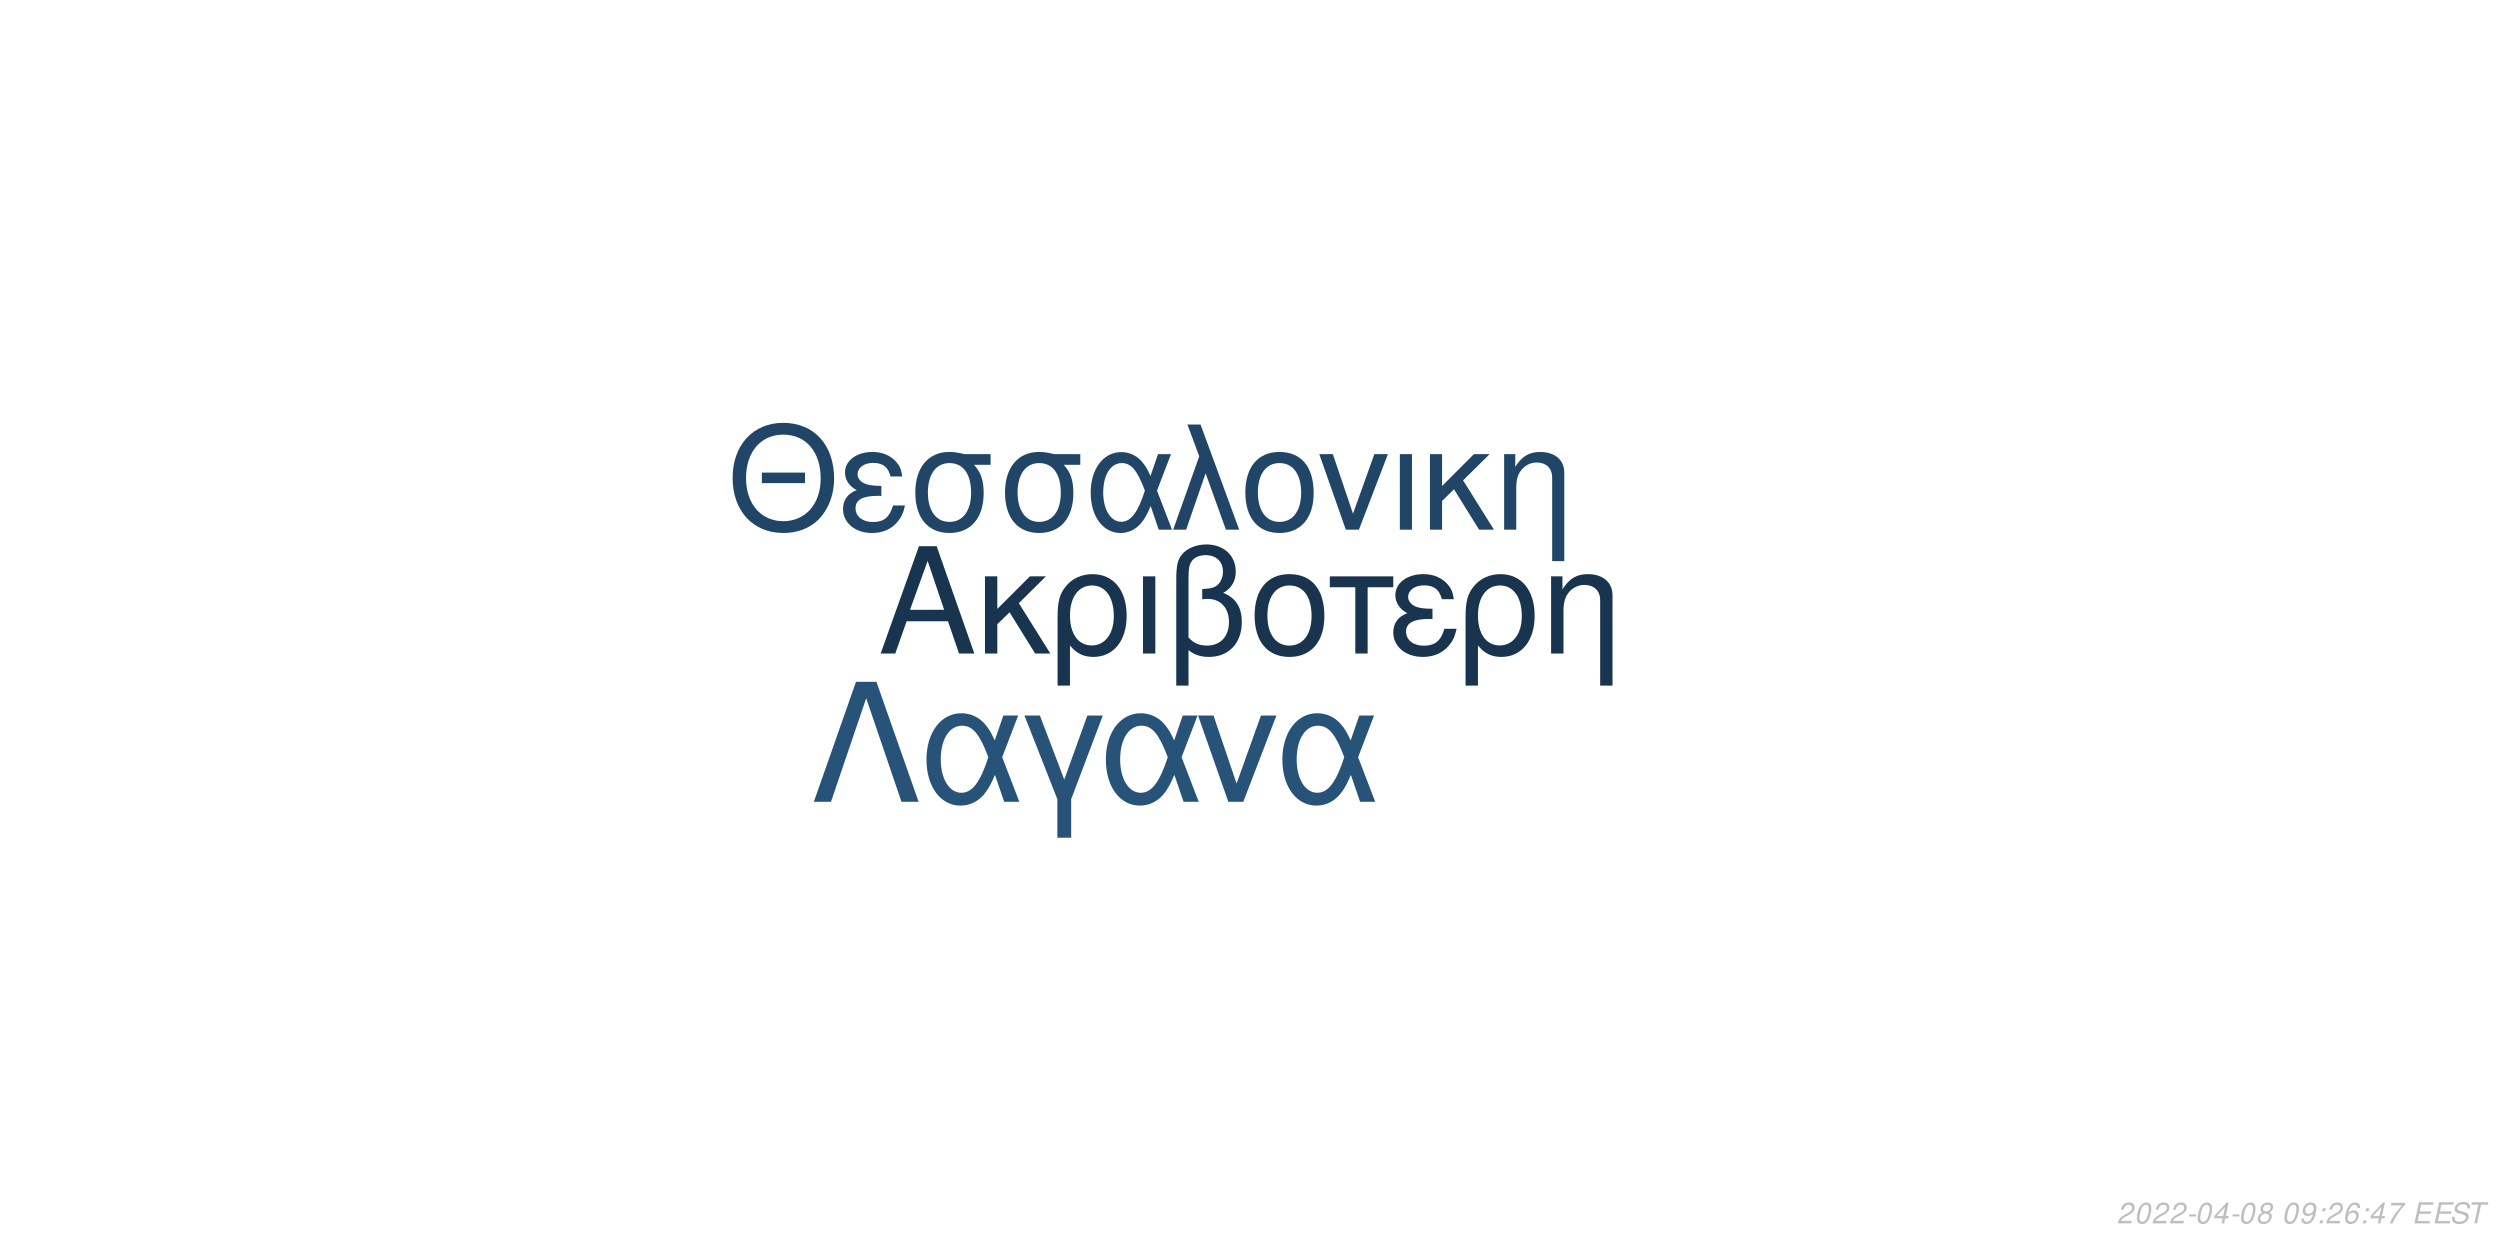
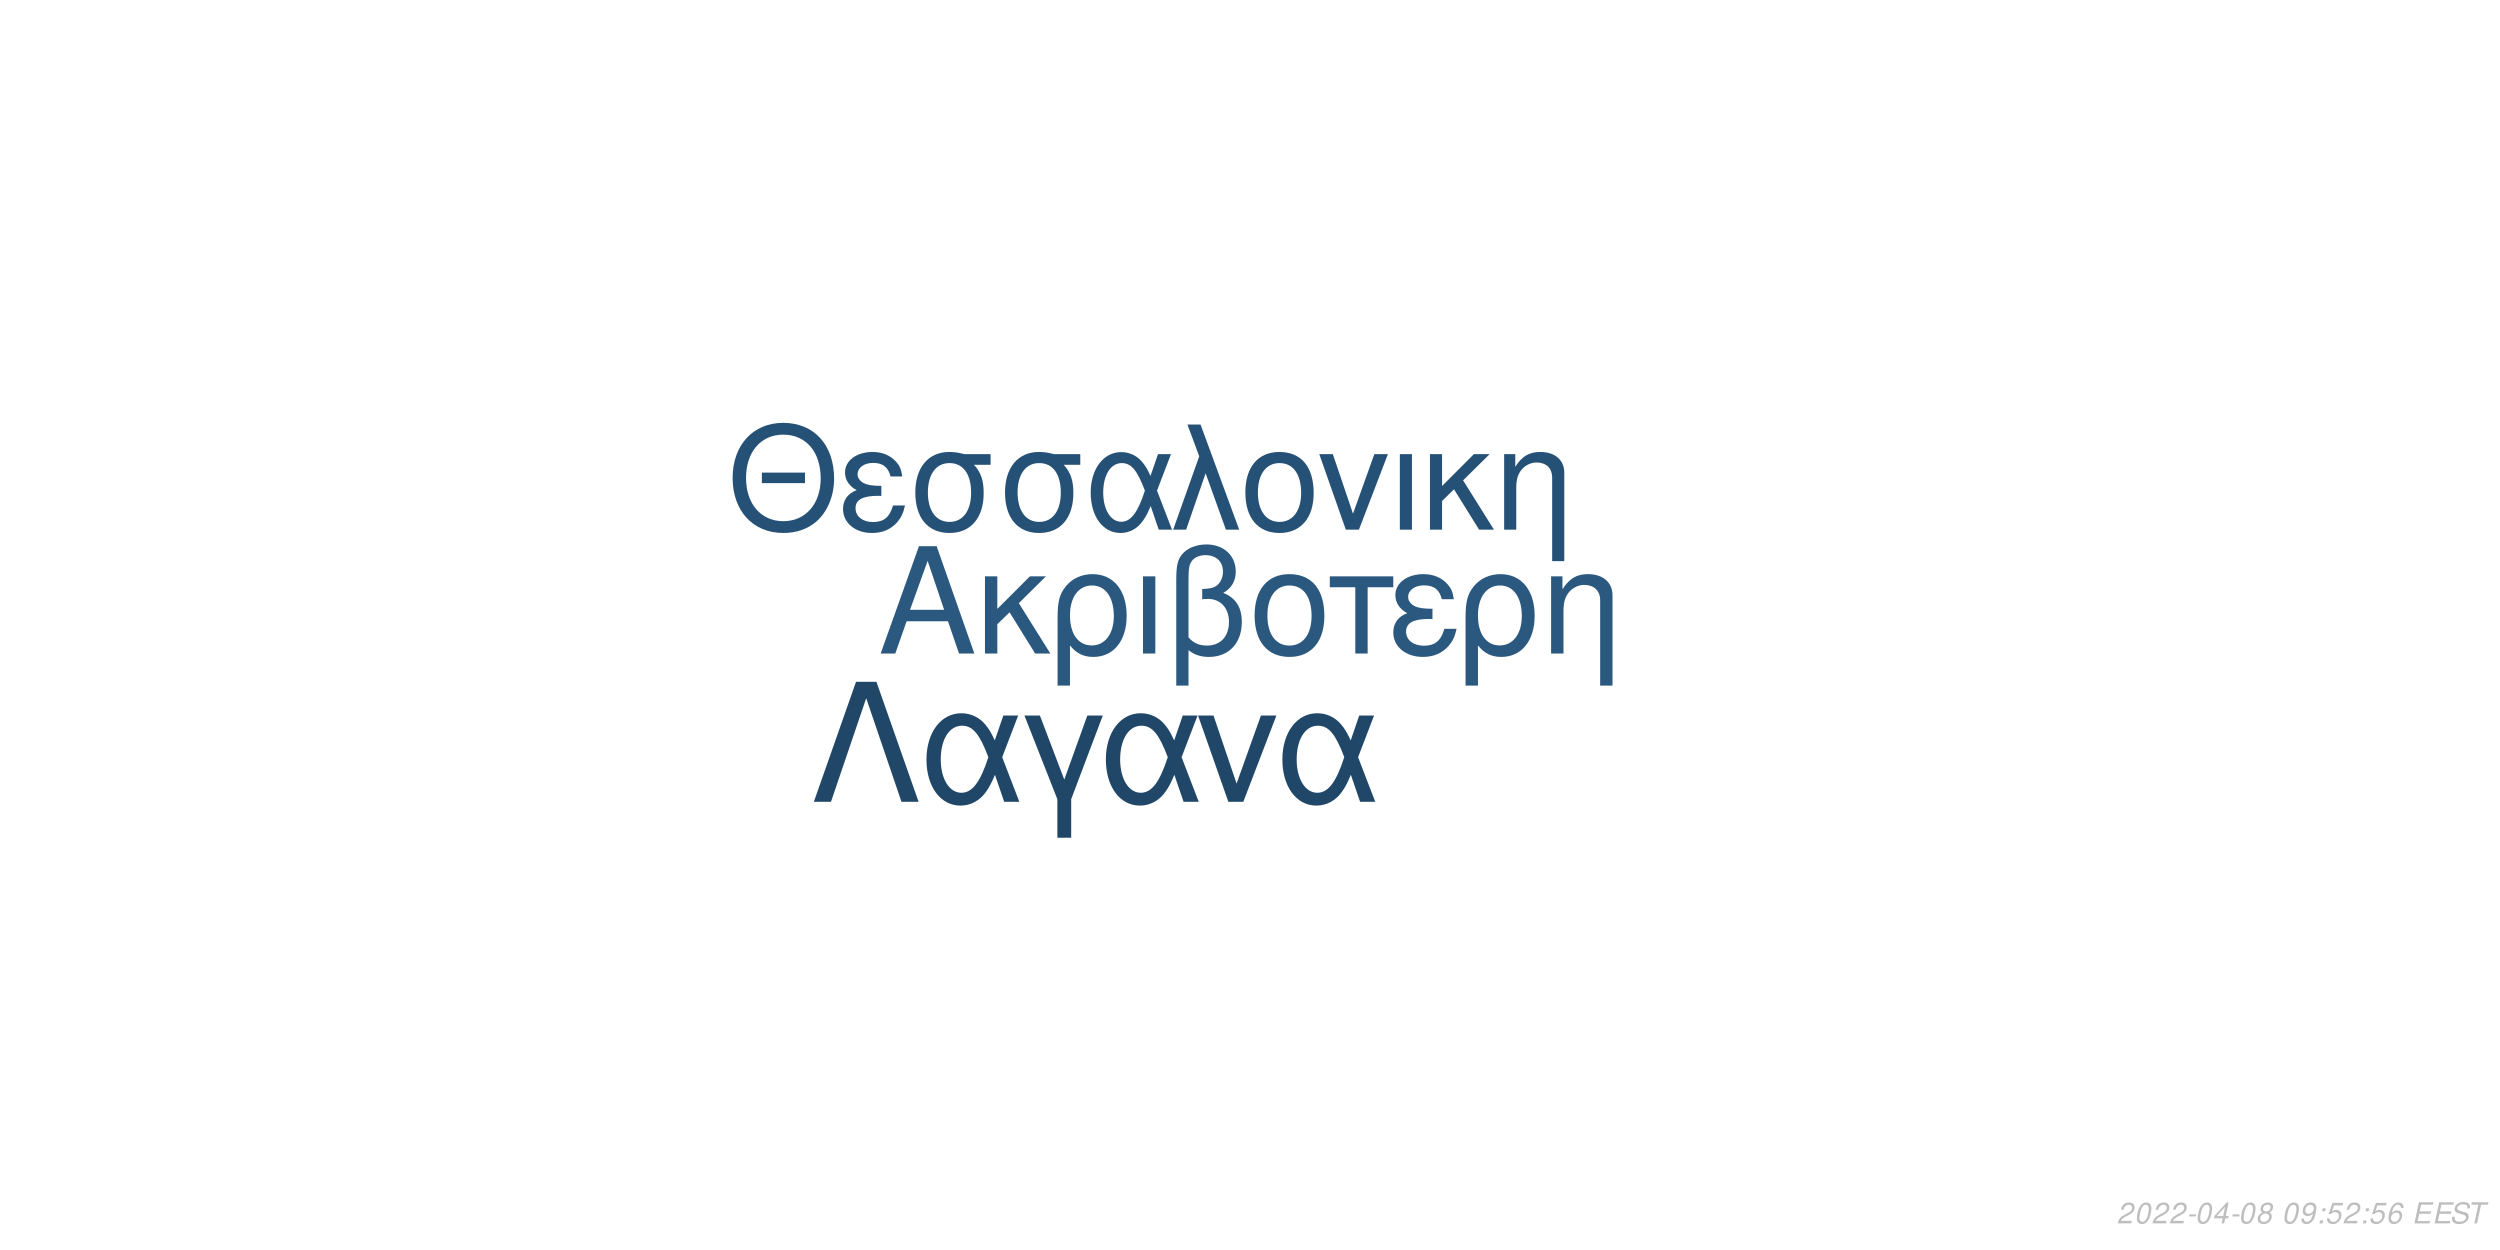
<svg xmlns="http://www.w3.org/2000/svg" xmlns:xlink="http://www.w3.org/1999/xlink" width="864pt" height="432pt" viewBox="0 0 864 432" version="1.1">
  <defs>
    <g>
      <symbol overflow="visible" id="glyph0-0">
        <path style="stroke:none;" d="" />
      </symbol>
      <symbol overflow="visible" id="glyph0-1">
        <path style="stroke:none;" d="M 24.125 -11.141 L 27.938 0 L 33.234 0 L 20.203 -37.094 L 14.094 -37.094 L 0.859 0 L 5.906 0 L 9.828 -11.141 Z M 22.797 -15.109 L 11 -15.109 L 17.094 -32.016 Z M 22.797 -15.109 " />
      </symbol>
      <symbol overflow="visible" id="glyph0-2">
        <path style="stroke:none;" d="M 7.172 -15.422 L 7.172 -26.672 L 2.906 -26.672 L 2.906 0 L 7.172 0 L 7.172 -10.125 L 11.406 -14.25 L 20.25 0 L 25.5 0 L 14.609 -17.406 L 23.969 -26.672 L 18.422 -26.672 Z M 7.172 -15.422 " />
      </symbol>
      <symbol overflow="visible" id="glyph0-3">
        <path style="stroke:none;" d="M 3 11.094 L 7.281 11.094 L 7.281 -2.797 C 9.516 -0.047 11.953 1.172 15.375 1.172 C 22.344 1.172 26.875 -4.422 26.875 -13.031 C 26.875 -21.891 22.297 -27.438 15.062 -27.438 C 11.297 -27.438 7.984 -25.906 5.797 -23.156 C 3.672 -20.516 3 -17.969 3 -12.359 Z M 14.906 -23.516 C 19.547 -23.516 22.438 -19.438 22.438 -12.922 C 22.438 -6.812 19.391 -2.797 14.812 -2.797 C 10.172 -2.797 7.281 -6.766 7.281 -13.125 C 7.281 -19.484 10.234 -23.516 14.906 -23.516 Z M 14.906 -23.516 " />
      </symbol>
      <symbol overflow="visible" id="glyph0-4">
        <path style="stroke:none;" d="M 3.516 0 L 7.781 0 L 7.781 -26.672 L 3.516 -26.672 Z M 3.516 0 " />
      </symbol>
      <symbol overflow="visible" id="glyph0-5">
        <path style="stroke:none;" d="M 4.016 11.094 L 8.25 11.094 L 8.25 -1.172 C 10.172 0.406 12.422 1.172 15.312 1.172 C 22.188 1.172 26.672 -3.609 26.672 -10.891 C 26.672 -15.984 24.578 -19.234 20.25 -20.969 C 23.109 -22.547 24.578 -25.031 24.578 -28.344 C 24.578 -33.844 20.406 -37.703 14.453 -37.703 C 10.938 -37.703 7.734 -36.391 6 -34.25 C 4.484 -32.422 4.016 -30.328 4.016 -25.391 Z M 8.25 -25.656 C 8.25 -29.359 8.5 -30.844 9.469 -32.062 C 10.375 -33.281 12.156 -34 14.094 -34 C 17.812 -34 20.156 -31.812 20.156 -28.297 C 20.156 -25.953 18.984 -23.812 17.297 -23.047 C 16.281 -22.547 15.469 -22.438 12.984 -22.297 L 12.984 -18.781 C 13.734 -18.828 14.344 -18.875 14.969 -18.875 C 19.344 -18.875 22.234 -15.719 22.234 -10.891 C 22.234 -5.906 19.281 -2.75 14.656 -2.75 C 11.953 -2.75 9.922 -3.609 8.25 -5.594 Z M 8.25 -25.656 " />
      </symbol>
      <symbol overflow="visible" id="glyph0-6">
        <path style="stroke:none;" d="M 14.094 -27.438 C 6.562 -27.438 2.094 -22.094 2.094 -13.125 C 2.094 -4.125 6.562 1.172 14.141 1.172 C 21.672 1.172 26.203 -4.172 26.203 -12.922 C 26.203 -22.188 21.828 -27.438 14.094 -27.438 Z M 14.141 -23.516 C 18.938 -23.516 21.781 -19.594 21.781 -12.984 C 21.781 -6.672 18.828 -2.75 14.141 -2.75 C 9.422 -2.75 6.516 -6.672 6.516 -13.125 C 6.516 -19.594 9.422 -23.516 14.141 -23.516 Z M 14.141 -23.516 " />
      </symbol>
      <symbol overflow="visible" id="glyph0-7">
        <path style="stroke:none;" d="M 7.891 0 L 12.156 0 L 12.156 -22.906 L 21.016 -22.906 L 21.016 -26.672 L -0.922 -26.672 L -0.922 -22.906 L 7.891 -22.906 Z M 7.891 0 " />
      </symbol>
      <symbol overflow="visible" id="glyph0-8">
        <path style="stroke:none;" d="M 14.562 -15.469 C 11.344 -15.469 9.562 -15.781 8.297 -16.438 C 6.922 -17.203 6.156 -18.328 6.156 -19.547 C 6.156 -21.891 8.453 -23.562 11.656 -23.562 C 15.062 -23.562 16.953 -22.094 17.812 -18.781 L 21.938 -18.781 C 21.578 -21.266 21.062 -22.5 19.797 -23.922 C 17.812 -26.203 14.906 -27.438 11.453 -27.438 C 5.797 -27.438 1.734 -24.375 1.734 -20.203 C 1.734 -17.609 3.156 -15.375 5.859 -13.938 C 2.797 -12.875 1.016 -10.484 1.016 -7.328 C 1.016 -2.391 5.297 1.172 11.25 1.172 C 14.969 1.172 17.906 -0.109 20.156 -2.641 C 21.578 -4.328 22.297 -5.797 22.906 -8.547 L 18.672 -8.547 C 17.5 -4.422 15.422 -2.703 11.609 -2.703 C 7.938 -2.703 5.438 -4.688 5.438 -7.578 C 5.438 -10.578 7.938 -11.953 13.484 -11.953 C 13.641 -11.953 14.094 -11.953 14.562 -11.906 Z M 14.562 -15.469 " />
      </symbol>
      <symbol overflow="visible" id="glyph0-9">
        <path style="stroke:none;" d="M 3.562 -26.672 L 3.562 0 L 7.844 0 L 7.844 -14.703 C 7.844 -17.906 8.5 -19.891 10.031 -21.531 C 11.406 -22.953 13.188 -23.719 15.062 -23.719 C 18.375 -23.719 20.516 -21.672 20.516 -18.469 L 20.516 11.094 L 24.781 11.094 L 24.781 -20.156 C 24.781 -24.578 21.469 -27.438 16.328 -27.438 C 12.359 -27.438 9.828 -25.906 7.484 -22.188 L 7.484 -26.672 Z M 3.562 -26.672 " />
      </symbol>
      <symbol overflow="visible" id="glyph1-0">
        <path style="stroke:none;" d="" />
      </symbol>
      <symbol overflow="visible" id="glyph1-1">
        <path style="stroke:none;" d="M 26.859 -19.734 L 11.953 -19.734 L 11.953 -16.094 L 26.859 -16.094 Z M 19.328 -36.922 C 8.922 -36.922 1.844 -29.25 1.844 -17.891 C 1.844 -6.484 8.875 1.141 19.391 1.141 C 23.812 1.141 27.703 -0.203 30.641 -2.688 C 34.578 -6.031 36.922 -11.656 36.922 -17.594 C 36.922 -29.297 30 -36.922 19.328 -36.922 Z M 19.328 -32.844 C 27.203 -32.844 32.281 -26.906 32.281 -17.688 C 32.281 -8.922 27.062 -2.938 19.391 -2.938 C 11.609 -2.938 6.484 -8.922 6.484 -17.891 C 6.484 -26.859 11.609 -32.844 19.328 -32.844 Z M 19.328 -32.844 " />
      </symbol>
      <symbol overflow="visible" id="glyph1-2">
        <path style="stroke:none;" d="M 14.25 -15.141 C 11.109 -15.141 9.375 -15.453 8.125 -16.094 C 6.781 -16.844 6.031 -17.938 6.031 -19.141 C 6.031 -21.422 8.266 -23.078 11.406 -23.078 C 14.75 -23.078 16.594 -21.625 17.438 -18.391 L 21.469 -18.391 C 21.125 -20.828 20.625 -22.031 19.391 -23.422 C 17.438 -25.656 14.594 -26.859 11.219 -26.859 C 5.688 -26.859 1.688 -23.875 1.688 -19.781 C 1.688 -17.234 3.094 -15.047 5.734 -13.656 C 2.734 -12.609 1 -10.266 1 -7.172 C 1 -2.344 5.188 1.141 11.016 1.141 C 14.656 1.141 17.547 -0.094 19.734 -2.594 C 21.125 -4.234 21.828 -5.688 22.422 -8.375 L 18.281 -8.375 C 17.141 -4.328 15.094 -2.641 11.359 -2.641 C 7.766 -2.641 5.328 -4.578 5.328 -7.422 C 5.328 -10.359 7.766 -11.703 13.203 -11.703 C 13.359 -11.703 13.797 -11.703 14.25 -11.656 Z M 14.25 -15.141 " />
      </symbol>
      <symbol overflow="visible" id="glyph1-3">
        <path style="stroke:none;" d="M 29 -26.109 L 19.938 -26.109 C 17.594 -26.703 16.438 -26.859 14.703 -26.859 C 7.469 -26.859 2.984 -21.469 2.984 -12.859 C 2.984 -4.031 7.375 1.141 14.797 1.141 C 22.172 1.141 26.609 -4.078 26.609 -12.656 C 26.609 -17.047 25.656 -19.828 23.266 -22.422 L 29 -22.422 Z M 14.797 -23.016 C 19.531 -23.016 22.266 -19.234 22.266 -12.75 C 22.266 -6.531 19.438 -2.688 14.797 -2.688 C 10.172 -2.688 7.328 -6.531 7.328 -12.859 C 7.328 -19.188 10.172 -23.016 14.797 -23.016 Z M 14.797 -23.016 " />
      </symbol>
      <symbol overflow="visible" id="glyph1-4">
        <path style="stroke:none;" d="M 29.344 -26.109 L 24.859 -26.109 L 22.266 -18.578 C 21.125 -21.031 20.484 -22.125 19.328 -23.469 C 17.547 -25.609 14.906 -26.812 12.156 -26.812 C 5.984 -26.812 1.594 -20.984 1.594 -12.812 C 1.594 -4.578 5.828 1.141 11.906 1.141 C 14.953 1.141 17.734 -0.344 19.625 -3.047 C 20.672 -4.531 21.281 -5.688 22.328 -8.172 L 25.109 0 L 29.703 0 L 24.516 -13.5 Z M 20.328 -13.5 C 17.891 -5.922 15.453 -2.734 12.156 -2.734 C 8.516 -2.734 5.922 -6.922 5.922 -12.812 C 5.922 -18.938 8.516 -23.016 12.359 -23.016 C 15.594 -23.016 17.688 -20.531 20.328 -13.5 Z M 20.328 -13.5 " />
      </symbol>
      <symbol overflow="visible" id="glyph1-5">
        <path style="stroke:none;" d="M 1.094 0 L 5.578 0 L 12.312 -19.484 L 19.328 0 L 23.922 0 L 10.562 -36.328 L 6.031 -36.328 L 10.109 -25.359 Z M 1.094 0 " />
      </symbol>
      <symbol overflow="visible" id="glyph1-6">
        <path style="stroke:none;" d="M 13.797 -26.859 C 6.422 -26.859 2.047 -21.625 2.047 -12.859 C 2.047 -4.031 6.422 1.141 13.859 1.141 C 21.234 1.141 25.656 -4.078 25.656 -12.656 C 25.656 -21.719 21.375 -26.859 13.797 -26.859 Z M 13.859 -23.016 C 18.531 -23.016 21.328 -19.188 21.328 -12.703 C 21.328 -6.531 18.438 -2.688 13.859 -2.688 C 9.219 -2.688 6.375 -6.531 6.375 -12.859 C 6.375 -19.188 9.219 -23.016 13.859 -23.016 Z M 13.859 -23.016 " />
      </symbol>
      <symbol overflow="visible" id="glyph1-7">
        <path style="stroke:none;" d="M 14.297 0 L 24.312 -26.109 L 19.625 -26.109 L 12.25 -5.531 L 5.281 -26.109 L 0.594 -26.109 L 9.766 0 Z M 14.297 0 " />
      </symbol>
      <symbol overflow="visible" id="glyph1-8">
        <path style="stroke:none;" d="M 3.438 0 L 7.625 0 L 7.625 -26.109 L 3.438 -26.109 Z M 3.438 0 " />
      </symbol>
      <symbol overflow="visible" id="glyph1-9">
        <path style="stroke:none;" d="M 7.031 -15.094 L 7.031 -26.109 L 2.844 -26.109 L 2.844 0 L 7.031 0 L 7.031 -9.922 L 11.156 -13.953 L 19.828 0 L 24.969 0 L 14.297 -17.047 L 23.469 -26.109 L 18.031 -26.109 Z M 7.031 -15.094 " />
      </symbol>
      <symbol overflow="visible" id="glyph1-10">
        <path style="stroke:none;" d="M 3.484 -26.109 L 3.484 0 L 7.672 0 L 7.672 -14.406 C 7.672 -17.547 8.328 -19.484 9.812 -21.078 C 11.156 -22.469 12.906 -23.219 14.75 -23.219 C 17.984 -23.219 20.078 -21.234 20.078 -18.094 L 20.078 10.859 L 24.266 10.859 L 24.266 -19.734 C 24.266 -24.062 21.031 -26.859 16 -26.859 C 12.109 -26.859 9.609 -25.359 7.328 -21.719 L 7.328 -26.109 Z M 3.484 -26.109 " />
      </symbol>
      <symbol overflow="visible" id="glyph2-0">
        <path style="stroke:none;" d="" />
      </symbol>
      <symbol overflow="visible" id="glyph2-1">
        <path style="stroke:none;" d="M 22.531 -41.484 L 15.484 -41.484 L 0.906 0 L 6.828 0 L 19 -35.797 L 31.188 0 L 37.109 0 Z M 22.531 -41.484 " />
      </symbol>
      <symbol overflow="visible" id="glyph2-2">
        <path style="stroke:none;" d="M 33.516 -29.812 L 28.391 -29.812 L 25.438 -21.219 C 24.125 -24.016 23.391 -25.266 22.078 -26.797 C 20.031 -29.25 17.016 -30.609 13.891 -30.609 C 6.828 -30.609 1.828 -23.953 1.828 -14.625 C 1.828 -5.234 6.656 1.312 13.594 1.312 C 17.078 1.312 20.266 -0.391 22.422 -3.469 C 23.609 -5.172 24.297 -6.484 25.5 -9.328 L 28.688 0 L 33.922 0 L 28 -15.422 Z M 23.219 -15.422 C 20.422 -6.766 17.641 -3.125 13.891 -3.125 C 9.734 -3.125 6.766 -7.906 6.766 -14.625 C 6.766 -21.625 9.734 -26.297 14.109 -26.297 C 17.812 -26.297 20.203 -23.453 23.219 -15.422 Z M 23.219 -15.422 " />
      </symbol>
      <symbol overflow="visible" id="glyph2-3">
        <path style="stroke:none;" d="M 12.062 12.406 L 16.844 12.406 L 16.844 -0.906 L 27.766 -29.812 L 22.422 -29.812 L 14.453 -7.688 L 6.031 -29.812 L 0.688 -29.812 L 12.062 -0.906 Z M 12.062 12.406 " />
      </symbol>
      <symbol overflow="visible" id="glyph2-4">
        <path style="stroke:none;" d="M 16.328 0 L 27.766 -29.812 L 22.422 -29.812 L 14 -6.312 L 6.031 -29.812 L 0.688 -29.812 L 11.156 0 Z M 16.328 0 " />
      </symbol>
      <symbol overflow="visible" id="glyph3-0">
        <path style="stroke:none;" d="" />
      </symbol>
      <symbol overflow="visible" id="glyph3-1">
        <path style="stroke:none;" d="M 5.234 -0.875 L 1.469 -0.875 C 1.641 -1.375 2.203 -1.891 3.109 -2.344 L 4.234 -2.938 C 5.562 -3.625 6.219 -4.469 6.219 -5.484 C 6.219 -5.938 6.062 -6.359 5.797 -6.656 C 5.469 -7.047 4.984 -7.234 4.312 -7.234 C 2.766 -7.234 1.891 -6.453 1.484 -4.734 L 2.375 -4.734 C 2.484 -5.188 2.609 -5.484 2.797 -5.75 C 3.094 -6.203 3.609 -6.453 4.188 -6.453 C 4.891 -6.453 5.344 -6.031 5.344 -5.375 C 5.344 -4.703 4.859 -4.094 4.016 -3.656 L 2.984 -3.125 C 1.234 -2.188 0.797 -1.656 0.344 -0.016 L 5.047 -0.016 Z M 5.234 -0.875 " />
      </symbol>
      <symbol overflow="visible" id="glyph3-2">
        <path style="stroke:none;" d="M 4.203 -7.234 C 3.375 -7.234 2.688 -6.812 2.125 -5.984 C 1.484 -5.047 0.984 -3.188 0.984 -1.734 C 0.984 -1.109 1.172 -0.562 1.484 -0.266 C 1.797 0.047 2.281 0.234 2.766 0.234 C 3.625 0.234 4.281 -0.156 4.859 -1.016 C 5.516 -1.953 6 -3.797 6 -5.266 C 6 -6.5 5.328 -7.234 4.203 -7.234 Z M 4.094 -6.453 C 4.734 -6.453 5.125 -5.984 5.125 -5.156 C 5.125 -4.203 4.781 -2.625 4.406 -1.812 C 3.984 -0.938 3.516 -0.547 2.875 -0.547 C 2.25 -0.547 1.875 -1.031 1.875 -1.828 C 1.875 -2.797 2.203 -4.344 2.594 -5.203 C 2.984 -6.047 3.453 -6.453 4.094 -6.453 Z M 4.094 -6.453 " />
      </symbol>
      <symbol overflow="visible" id="glyph3-3">
        <path style="stroke:none;" d="M 3.516 -3.125 L 1.125 -3.125 L 0.969 -2.406 L 3.359 -2.406 Z M 3.516 -3.125 " />
      </symbol>
      <symbol overflow="visible" id="glyph3-4">
        <path style="stroke:none;" d="M 3.625 -1.75 L 3.266 0 L 4.141 0 L 4.516 -1.75 L 5.562 -1.75 L 5.734 -2.531 L 4.688 -2.531 L 5.688 -7.234 L 5.016 -7.234 L 0.844 -2.672 L 0.641 -1.75 Z M 3.797 -2.531 L 1.594 -2.531 L 4.469 -5.703 Z M 3.797 -2.531 " />
      </symbol>
      <symbol overflow="visible" id="glyph3-5">
        <path style="stroke:none;" d="M 4.766 -3.797 C 5.078 -3.969 5.234 -4.078 5.438 -4.234 C 5.812 -4.594 6.062 -5.172 6.062 -5.734 C 6.062 -6.625 5.344 -7.234 4.266 -7.234 C 2.812 -7.234 1.703 -6.219 1.703 -4.875 C 1.703 -4.406 1.875 -4.125 2.359 -3.812 C 1.297 -3.312 0.75 -2.516 0.75 -1.469 C 0.75 -0.438 1.547 0.234 2.812 0.234 C 3.656 0.234 4.359 -0.094 4.938 -0.734 C 5.359 -1.234 5.609 -1.859 5.609 -2.438 C 5.609 -3.047 5.312 -3.516 4.766 -3.797 Z M 4.109 -6.453 C 4.797 -6.453 5.188 -6.125 5.188 -5.578 C 5.188 -5.266 5.062 -4.922 4.859 -4.672 C 4.562 -4.312 4.188 -4.156 3.656 -4.156 C 2.984 -4.156 2.594 -4.453 2.594 -4.984 C 2.594 -5.859 3.203 -6.453 4.109 -6.453 Z M 3.453 -3.406 C 4.234 -3.406 4.734 -2.984 4.734 -2.312 C 4.734 -1.312 3.922 -0.547 2.875 -0.547 C 2.125 -0.547 1.625 -0.969 1.625 -1.625 C 1.625 -2.609 2.438 -3.406 3.453 -3.406 Z M 3.453 -3.406 " />
      </symbol>
      <symbol overflow="visible" id="glyph3-6">
        <path style="stroke:none;" d="" />
      </symbol>
      <symbol overflow="visible" id="glyph3-7">
        <path style="stroke:none;" d="M 0.844 -1.656 C 0.844 -1.547 0.844 -1.438 0.844 -1.375 C 0.844 -0.406 1.531 0.234 2.578 0.234 C 3.203 0.234 3.766 0.016 4.297 -0.438 C 4.938 -1 5.312 -1.656 5.594 -2.719 C 5.844 -3.672 6.016 -4.766 6.016 -5.375 C 6.016 -5.844 5.844 -6.328 5.547 -6.656 C 5.203 -7.031 4.703 -7.234 4.062 -7.234 C 2.516 -7.234 1.297 -5.938 1.297 -4.266 C 1.297 -3.203 1.984 -2.547 3.047 -2.547 C 3.484 -2.547 3.953 -2.672 4.281 -2.891 C 4.406 -2.984 4.547 -3.078 4.828 -3.344 C 4.438 -1.484 3.703 -0.547 2.703 -0.547 C 2.109 -0.547 1.719 -0.938 1.719 -1.547 L 1.719 -1.656 Z M 3.953 -6.453 C 4.625 -6.453 5.141 -5.953 5.141 -5.281 C 5.141 -4.188 4.312 -3.312 3.297 -3.312 C 2.594 -3.312 2.172 -3.734 2.172 -4.453 C 2.172 -5.562 2.984 -6.453 3.953 -6.453 Z M 3.953 -6.453 " />
      </symbol>
      <symbol overflow="visible" id="glyph3-8">
        <path style="stroke:none;" d="M 2.359 -1.031 L 1.312 -1.031 L 1.094 0 L 2.141 0 Z M 3.266 -5.234 L 2.219 -5.234 L 2 -4.203 L 3.047 -4.203 Z M 3.266 -5.234 " />
      </symbol>
      <symbol overflow="visible" id="glyph3-9">
-         <path style="stroke:none;" d="M 6.125 -5.344 L 6.141 -5.625 C 6.141 -6.609 5.453 -7.234 4.391 -7.234 C 3.438 -7.234 2.641 -6.719 2.016 -5.703 C 1.422 -4.781 0.938 -2.953 0.938 -1.688 C 0.938 -0.516 1.688 0.234 2.859 0.234 C 3.703 0.234 4.438 -0.156 5 -0.875 C 5.406 -1.422 5.672 -2.156 5.672 -2.766 C 5.672 -3.812 4.969 -4.5 3.906 -4.5 C 3.234 -4.5 2.672 -4.234 2.094 -3.625 C 2.406 -5.375 3.234 -6.453 4.25 -6.453 C 4.703 -6.453 5.062 -6.234 5.172 -5.844 C 5.203 -5.719 5.234 -5.578 5.25 -5.344 Z M 3.656 -3.734 C 4.344 -3.734 4.797 -3.281 4.797 -2.625 C 4.797 -1.469 3.984 -0.547 2.984 -0.547 C 2.297 -0.547 1.812 -1.047 1.812 -1.766 C 1.812 -2.859 2.625 -3.734 3.656 -3.734 Z M 3.656 -3.734 " />
+         <path style="stroke:none;" d="M 6.297 -7.094 L 2.594 -7.094 L 1.234 -3.234 L 2.047 -3.234 C 2.656 -3.766 2.938 -3.906 3.531 -3.906 C 4.328 -3.906 4.797 -3.453 4.797 -2.688 C 4.797 -1.438 3.969 -0.547 2.828 -0.547 C 2.031 -0.547 1.609 -0.938 1.578 -1.734 L 0.703 -1.734 L 0.703 -1.516 C 0.703 -0.938 0.844 -0.547 1.188 -0.266 C 1.562 0.062 2.078 0.234 2.703 0.234 C 3.656 0.234 4.391 -0.156 4.984 -0.922 C 5.422 -1.5 5.672 -2.234 5.672 -2.953 C 5.672 -4 4.938 -4.672 3.812 -4.672 C 3.328 -4.672 2.906 -4.547 2.406 -4.234 L 3.109 -6.219 L 6.109 -6.219 Z M 6.297 -7.094 " />
      </symbol>
      <symbol overflow="visible" id="glyph3-10">
-         <path style="stroke:none;" d="M 6.703 -7.094 L 1.953 -7.094 L 1.766 -6.219 L 5.594 -6.219 C 3.344 -3.688 2.266 -2.109 1.375 0 L 2.344 0 C 3.031 -1.906 4.828 -4.594 6.547 -6.281 Z M 6.703 -7.094 " />
+         <path style="stroke:none;" d="M 6.125 -5.344 L 6.141 -5.625 C 6.141 -6.609 5.453 -7.234 4.391 -7.234 C 3.438 -7.234 2.641 -6.719 2.016 -5.703 C 1.422 -4.781 0.938 -2.953 0.938 -1.688 C 0.938 -0.516 1.688 0.234 2.859 0.234 C 3.703 0.234 4.438 -0.156 5 -0.875 C 5.406 -1.422 5.672 -2.156 5.672 -2.766 C 5.672 -3.812 4.969 -4.5 3.906 -4.5 C 3.234 -4.5 2.672 -4.234 2.094 -3.625 C 2.406 -5.375 3.234 -6.453 4.25 -6.453 C 4.703 -6.453 5.062 -6.234 5.172 -5.844 C 5.203 -5.719 5.234 -5.578 5.25 -5.344 Z M 3.656 -3.734 C 4.344 -3.734 4.797 -3.281 4.797 -2.625 C 4.797 -1.469 3.984 -0.547 2.984 -0.547 C 2.297 -0.547 1.812 -1.047 1.812 -1.766 C 1.812 -2.859 2.625 -3.734 3.656 -3.734 Z M 3.656 -3.734 " />
      </symbol>
      <symbol overflow="visible" id="glyph3-11">
        <path style="stroke:none;" d="M 2.547 -3.312 L 6.5 -3.312 L 6.688 -4.141 L 2.719 -4.141 L 3.219 -6.469 L 7.344 -6.469 L 7.516 -7.297 L 2.453 -7.297 L 0.906 0 L 6.125 0 L 6.297 -0.812 L 2.016 -0.812 Z M 2.547 -3.312 " />
      </symbol>
      <symbol overflow="visible" id="glyph3-12">
        <path style="stroke:none;" d="M 7.062 -5.156 C 7.125 -5.438 7.141 -5.562 7.141 -5.703 C 7.141 -6.156 6.938 -6.594 6.594 -6.891 C 6.188 -7.25 5.656 -7.406 4.875 -7.406 C 3.844 -7.406 3.047 -7.125 2.5 -6.562 C 2.094 -6.141 1.781 -5.438 1.781 -4.922 C 1.781 -4.297 2.219 -3.766 2.891 -3.562 L 4.594 -3.094 C 5.406 -2.859 5.734 -2.578 5.734 -2.094 C 5.734 -1.781 5.547 -1.406 5.266 -1.141 C 4.844 -0.766 4.266 -0.578 3.453 -0.578 C 2.328 -0.578 1.812 -0.984 1.812 -1.906 C 1.812 -2.047 1.812 -2.125 1.844 -2.312 L 0.984 -2.312 C 0.906 -2.062 0.891 -1.906 0.891 -1.688 C 0.891 -0.484 1.797 0.234 3.297 0.234 C 4.359 0.234 5.234 -0.062 5.812 -0.609 C 6.344 -1.078 6.688 -1.797 6.688 -2.375 C 6.688 -2.641 6.609 -2.906 6.453 -3.156 C 6.234 -3.5 5.938 -3.703 5.469 -3.828 L 3.75 -4.312 C 2.984 -4.547 2.734 -4.734 2.734 -5.188 C 2.734 -5.547 2.875 -5.844 3.188 -6.109 C 3.547 -6.438 4.031 -6.594 4.703 -6.594 C 5.266 -6.594 5.688 -6.484 5.906 -6.297 C 6.094 -6.125 6.219 -5.797 6.219 -5.516 C 6.219 -5.422 6.203 -5.344 6.188 -5.156 Z M 7.062 -5.156 " />
      </symbol>
      <symbol overflow="visible" id="glyph3-13">
        <path style="stroke:none;" d="M 4.938 -6.469 L 7.312 -6.469 L 7.484 -7.297 L 1.75 -7.297 L 1.578 -6.469 L 3.984 -6.469 L 2.609 0 L 3.547 0 Z M 4.938 -6.469 " />
      </symbol>
    </g>
  </defs>
  <g id="surface1">
    <rect x="0" y="0" width="864" height="432" style="fill:rgb(100%,100%,100%);fill-opacity:1;stroke:none;" />
-     <g style="fill:rgb(9.412%,20.392%,30.98%);fill-opacity:1;">
+     <g style="fill:rgb(16.471%,34.51%,49.804%);fill-opacity:1;">
      <use xlink:href="#glyph0-1" x="303.5" y="225.861" />
      <use xlink:href="#glyph0-2" x="337.5" y="225.861" />
      <use xlink:href="#glyph0-3" x="362.5" y="225.861" />
      <use xlink:href="#glyph0-4" x="391.5" y="225.861" />
      <use xlink:href="#glyph0-5" x="402.5" y="225.861" />
      <use xlink:href="#glyph0-6" x="431.5" y="225.861" />
      <use xlink:href="#glyph0-7" x="460.5" y="225.861" />
      <use xlink:href="#glyph0-8" x="480.5" y="225.861" />
      <use xlink:href="#glyph0-3" x="503.5" y="225.861" />
      <use xlink:href="#glyph0-9" x="532.5" y="225.861" />
    </g>
-     <g style="fill:rgb(12.549%,27.059%,40.392%);fill-opacity:1;">
+     <g style="fill:rgb(14.902%,31.765%,46.275%);fill-opacity:1;">
      <use xlink:href="#glyph1-1" x="251.348" y="183.058" />
      <use xlink:href="#glyph1-2" x="290.348" y="183.058" />
      <use xlink:href="#glyph1-3" x="313.348" y="183.058" />
      <use xlink:href="#glyph1-3" x="344.348" y="183.058" />
      <use xlink:href="#glyph1-4" x="375.348" y="183.058" />
      <use xlink:href="#glyph1-5" x="404.348" y="183.058" />
      <use xlink:href="#glyph1-6" x="428.348" y="183.058" />
      <use xlink:href="#glyph1-7" x="455.348" y="183.058" />
      <use xlink:href="#glyph1-8" x="480.348" y="183.058" />
      <use xlink:href="#glyph1-9" x="491.348" y="183.058" />
      <use xlink:href="#glyph1-10" x="516.348" y="183.058" />
    </g>
-     <g style="fill:rgb(15.294%,32.549%,47.451%);fill-opacity:1;">
+     <g style="fill:rgb(12.941%,27.843%,40.784%);fill-opacity:1;">
      <use xlink:href="#glyph2-1" x="280.359" y="277.105" />
      <use xlink:href="#glyph2-2" x="318.359" y="277.105" />
      <use xlink:href="#glyph2-3" x="353.359" y="277.105" />
      <use xlink:href="#glyph2-2" x="380.359" y="277.105" />
      <use xlink:href="#glyph2-4" x="413.359" y="277.105" />
      <use xlink:href="#glyph2-2" x="441.359" y="277.105" />
    </g>
    <g style="fill:rgb(74.51%,74.51%,74.51%);fill-opacity:1;">
      <use xlink:href="#glyph3-1" x="731.52" y="422.81" />
      <use xlink:href="#glyph3-2" x="737.52" y="422.81" />
      <use xlink:href="#glyph3-1" x="743.52" y="422.81" />
      <use xlink:href="#glyph3-1" x="749.52" y="422.81" />
      <use xlink:href="#glyph3-3" x="755.52" y="422.81" />
      <use xlink:href="#glyph3-2" x="758.52" y="422.81" />
      <use xlink:href="#glyph3-4" x="764.52" y="422.81" />
      <use xlink:href="#glyph3-3" x="770.52" y="422.81" />
      <use xlink:href="#glyph3-2" x="773.52" y="422.81" />
      <use xlink:href="#glyph3-5" x="779.52" y="422.81" />
      <use xlink:href="#glyph3-6" x="785.52" y="422.81" />
      <use xlink:href="#glyph3-2" x="788.52" y="422.81" />
      <use xlink:href="#glyph3-7" x="794.52" y="422.81" />
      <use xlink:href="#glyph3-8" x="800.52" y="422.81" />
-       <use xlink:href="#glyph3-1" x="803.52" y="422.81" />
-       <use xlink:href="#glyph3-9" x="809.52" y="422.81" />
+       <use xlink:href="#glyph3-9" x="803.52" y="422.81" />
+       <use xlink:href="#glyph3-1" x="809.52" y="422.81" />
      <use xlink:href="#glyph3-8" x="815.52" y="422.81" />
-       <use xlink:href="#glyph3-4" x="818.52" y="422.81" />
+       <use xlink:href="#glyph3-9" x="818.52" y="422.81" />
      <use xlink:href="#glyph3-10" x="824.52" y="422.81" />
      <use xlink:href="#glyph3-6" x="830.52" y="422.81" />
      <use xlink:href="#glyph3-11" x="833.52" y="422.81" />
      <use xlink:href="#glyph3-11" x="840.52" y="422.81" />
      <use xlink:href="#glyph3-12" x="846.52" y="422.81" />
      <use xlink:href="#glyph3-13" x="852.52" y="422.81" />
    </g>
  </g>
</svg>
